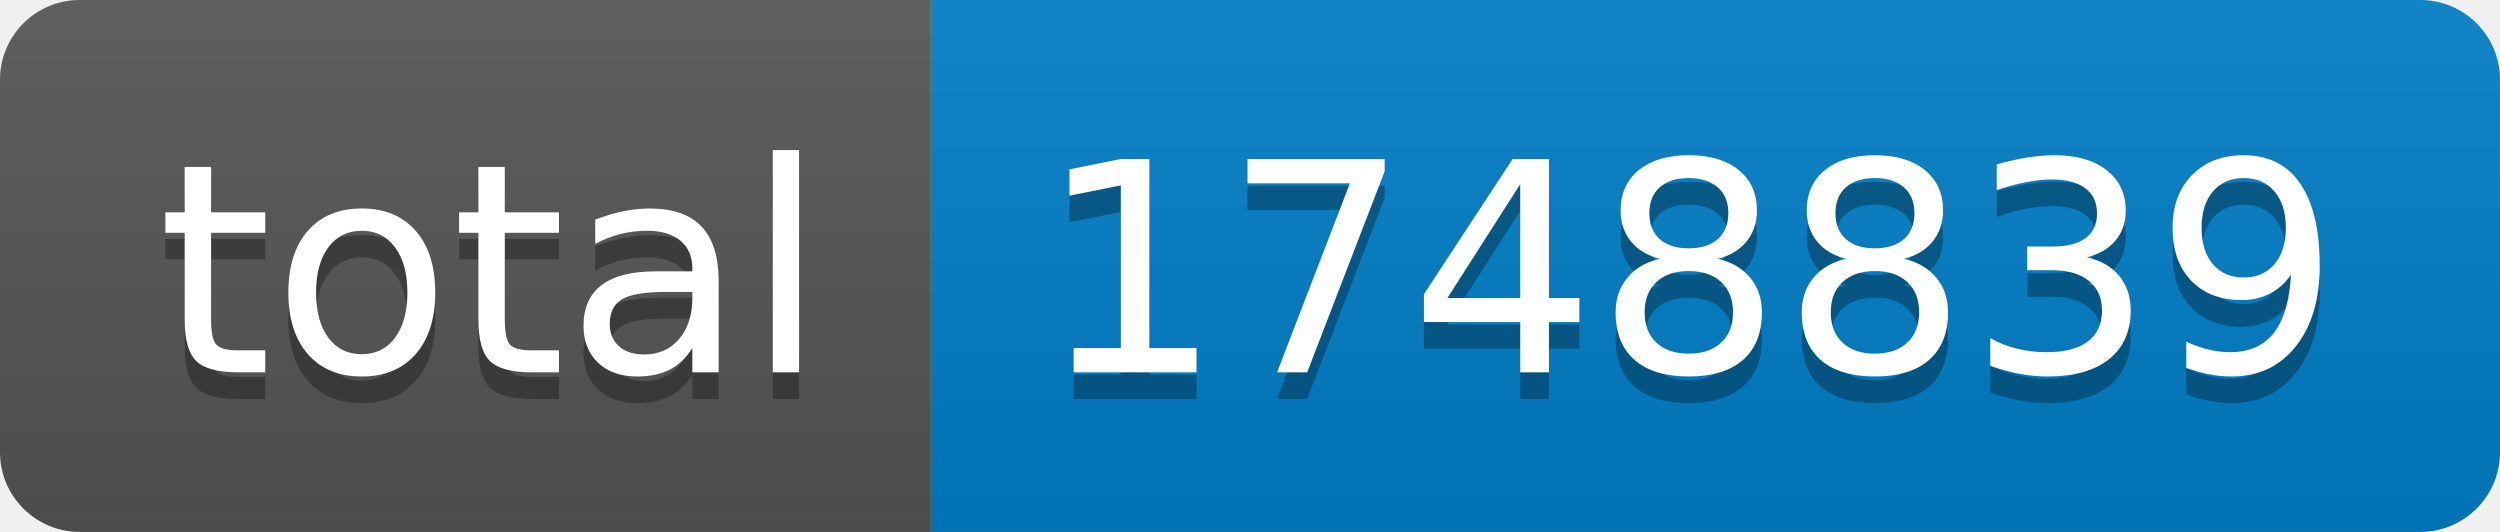
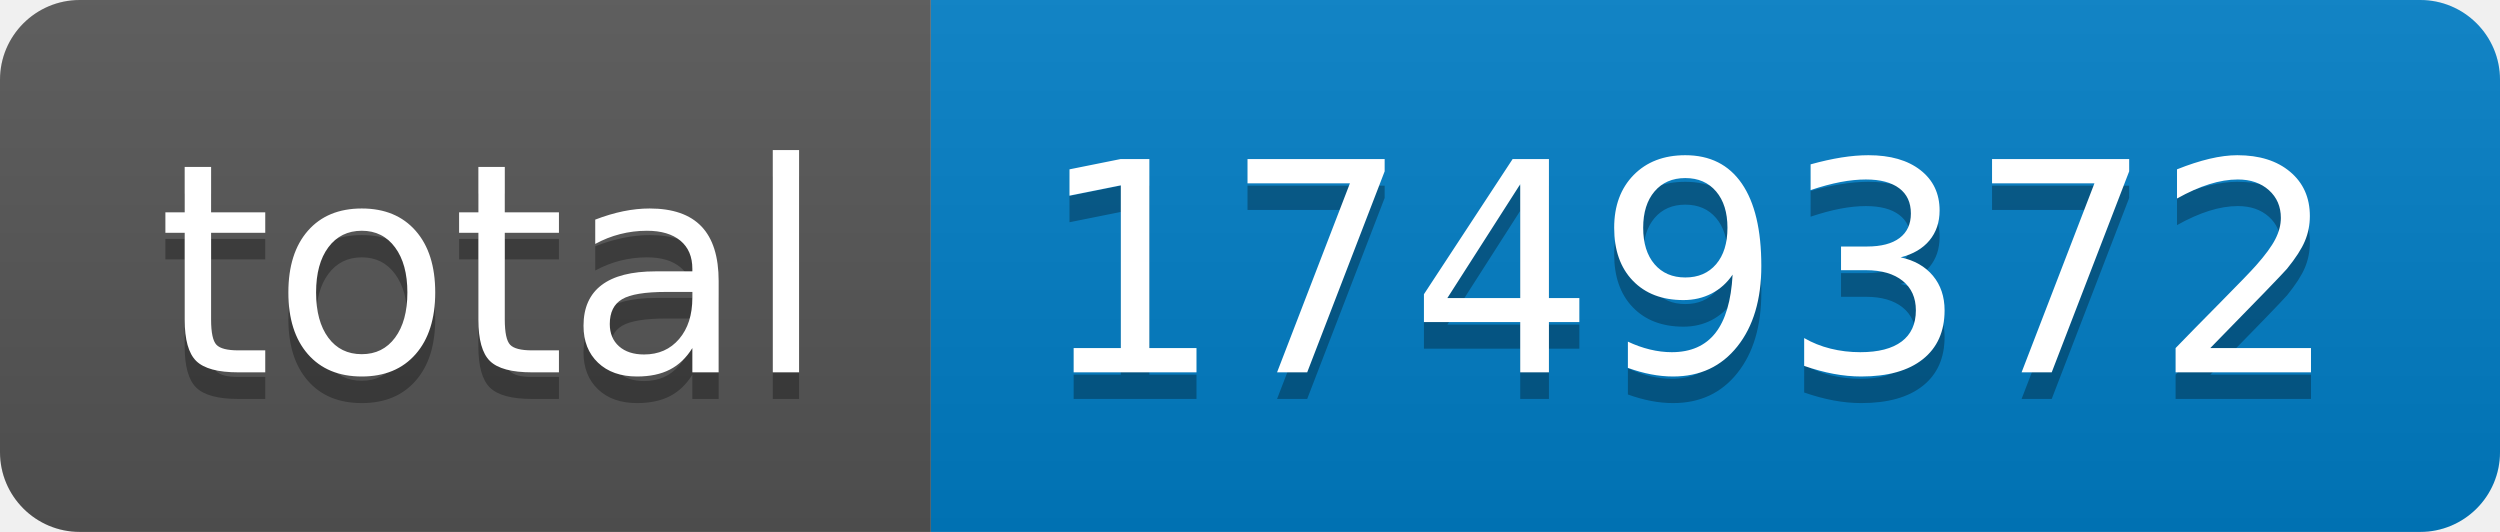
- <svg xmlns="http://www.w3.org/2000/svg" width="94" height="20" role="img" aria-label="total: 1748839">
+ <svg xmlns="http://www.w3.org/2000/svg" width="94" height="20" role="img" aria-label="total: 1749372">
  <linearGradient id="s" x2="0" y2="100%">
    <stop offset="0" stop-color="#bbb" stop-opacity=".1" />
    <stop offset="1" stop-opacity=".1" />
  </linearGradient>
  <clipPath id="r">
    <rect width="94" height="20" rx="3" fill="#fff" />
  </clipPath>
  <g clip-path="url(#r)">
    <rect width="35" height="20" fill="#555" />
    <rect x="35" width="59" height="20" fill="#007ec6" />
    <rect width="94" height="20" fill="url(#s)" />
  </g>
  <g fill="#fff" text-anchor="middle" font-family="Verdana,Geneva,DejaVu Sans,sans-serif" text-rendering="geometricPrecision" font-size="110">
    <text aria-hidden="true" x="185" y="150" fill="#010101" fill-opacity=".3" transform="scale(.1)" textLength="250">total</text>
    <text x="185" y="140" transform="scale(.1)" fill="#fff" textLength="250">total</text>
-     <text aria-hidden="true" x="635" y="150" fill="#010101" fill-opacity=".3" transform="scale(.1)" textLength="490">1748839</text>
-     <text x="635" y="140" transform="scale(.1)" fill="#fff" textLength="490">1748839</text>
+     <text aria-hidden="true" x="635" y="150" fill="#010101" fill-opacity=".3" transform="scale(.1)" textLength="490">1749372</text>
+     <text x="635" y="140" transform="scale(.1)" fill="#fff" textLength="490">1749372</text>
  </g>
</svg>
